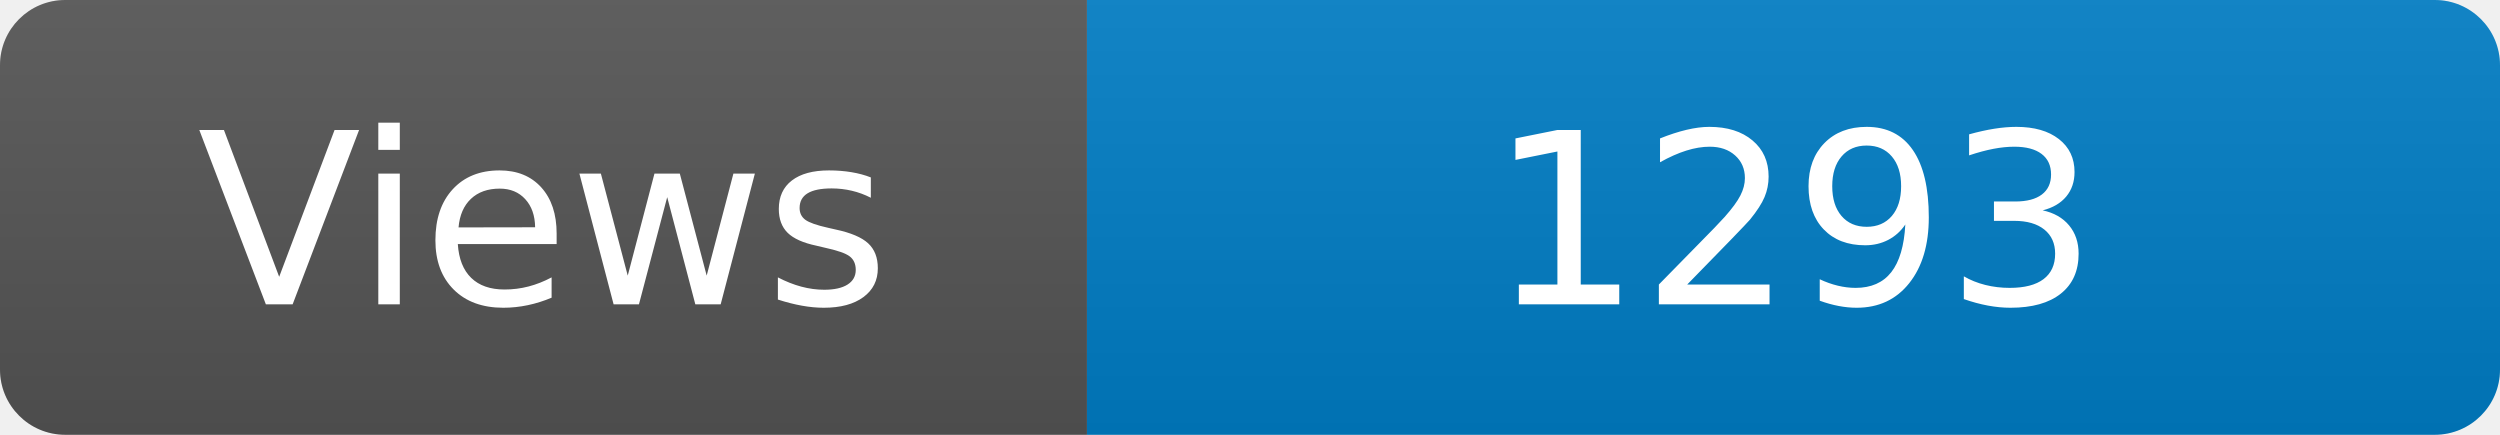
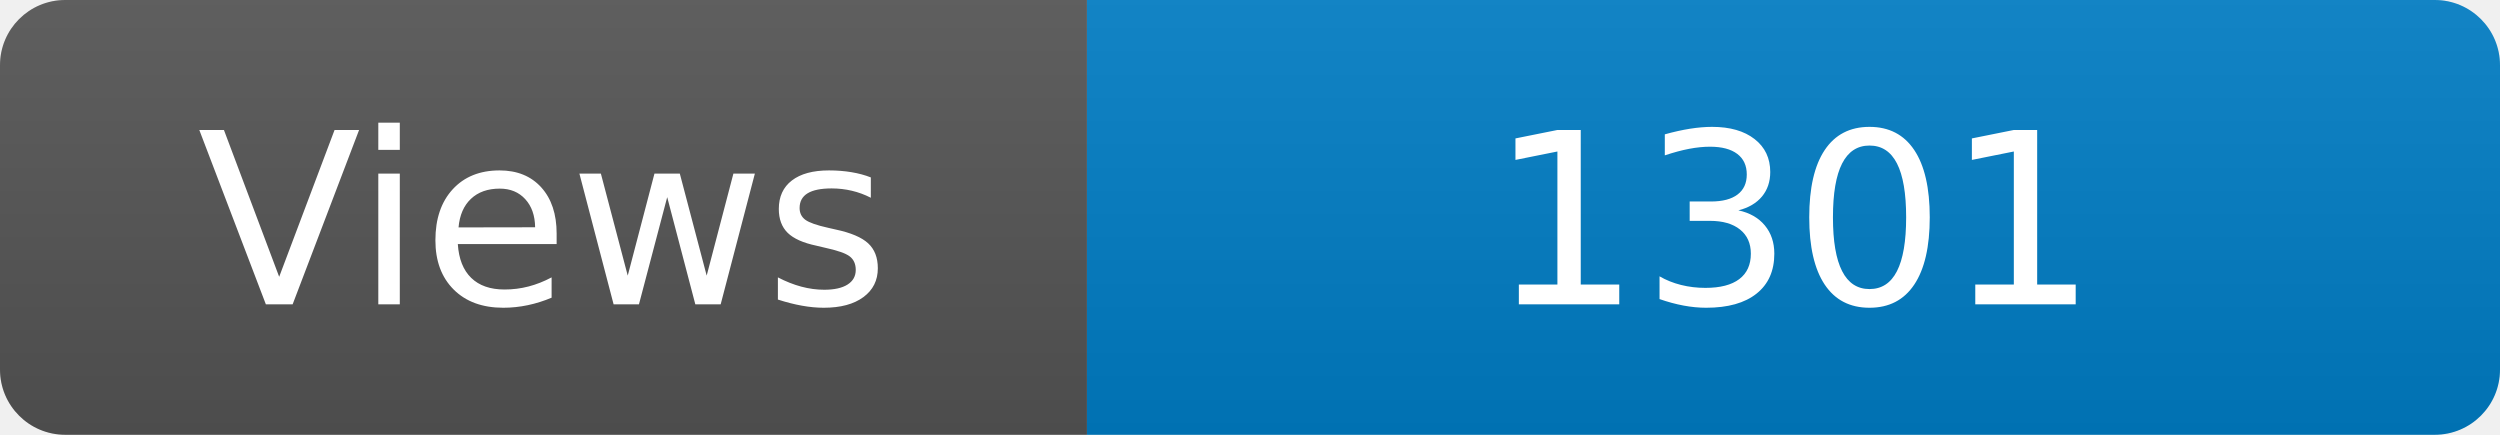
<svg xmlns="http://www.w3.org/2000/svg" width="115" height="20" role="img" aria-label="Maintained?: yes">
  <linearGradient id="s" x2="0" y2="100%">
    <stop offset="0" stop-color="#bbb" stop-opacity=".1" />
    <stop offset="1" stop-opacity=".1" />
  </linearGradient>
  <clipPath id="r">
    <rect width="115" height="20" rx="3" fill="#fff" />
  </clipPath>
  <g clip-path="url(#r)">
    <rect width="50" height="20" fill="#555" />
    <rect x="50" width="160" height="20" fill="#007ec6" />
    <rect width="115" height="20" fill="url(#s)" />
  </g>
  <g fill="#fff" text-anchor="middle" font-family="Verdana,Geneva,DejaVu Sans,sans-serif" font-size="110">
    <text x="250" y="140" transform="scale(.1)" fill="#fff">Views</text>
-     <text x="825" y="140" transform="scale(.1)" fill="#fff">1293</text>
+     <text x="825" y="140" transform="scale(.1)" fill="#fff">1301</text>
  </g>
</svg>
